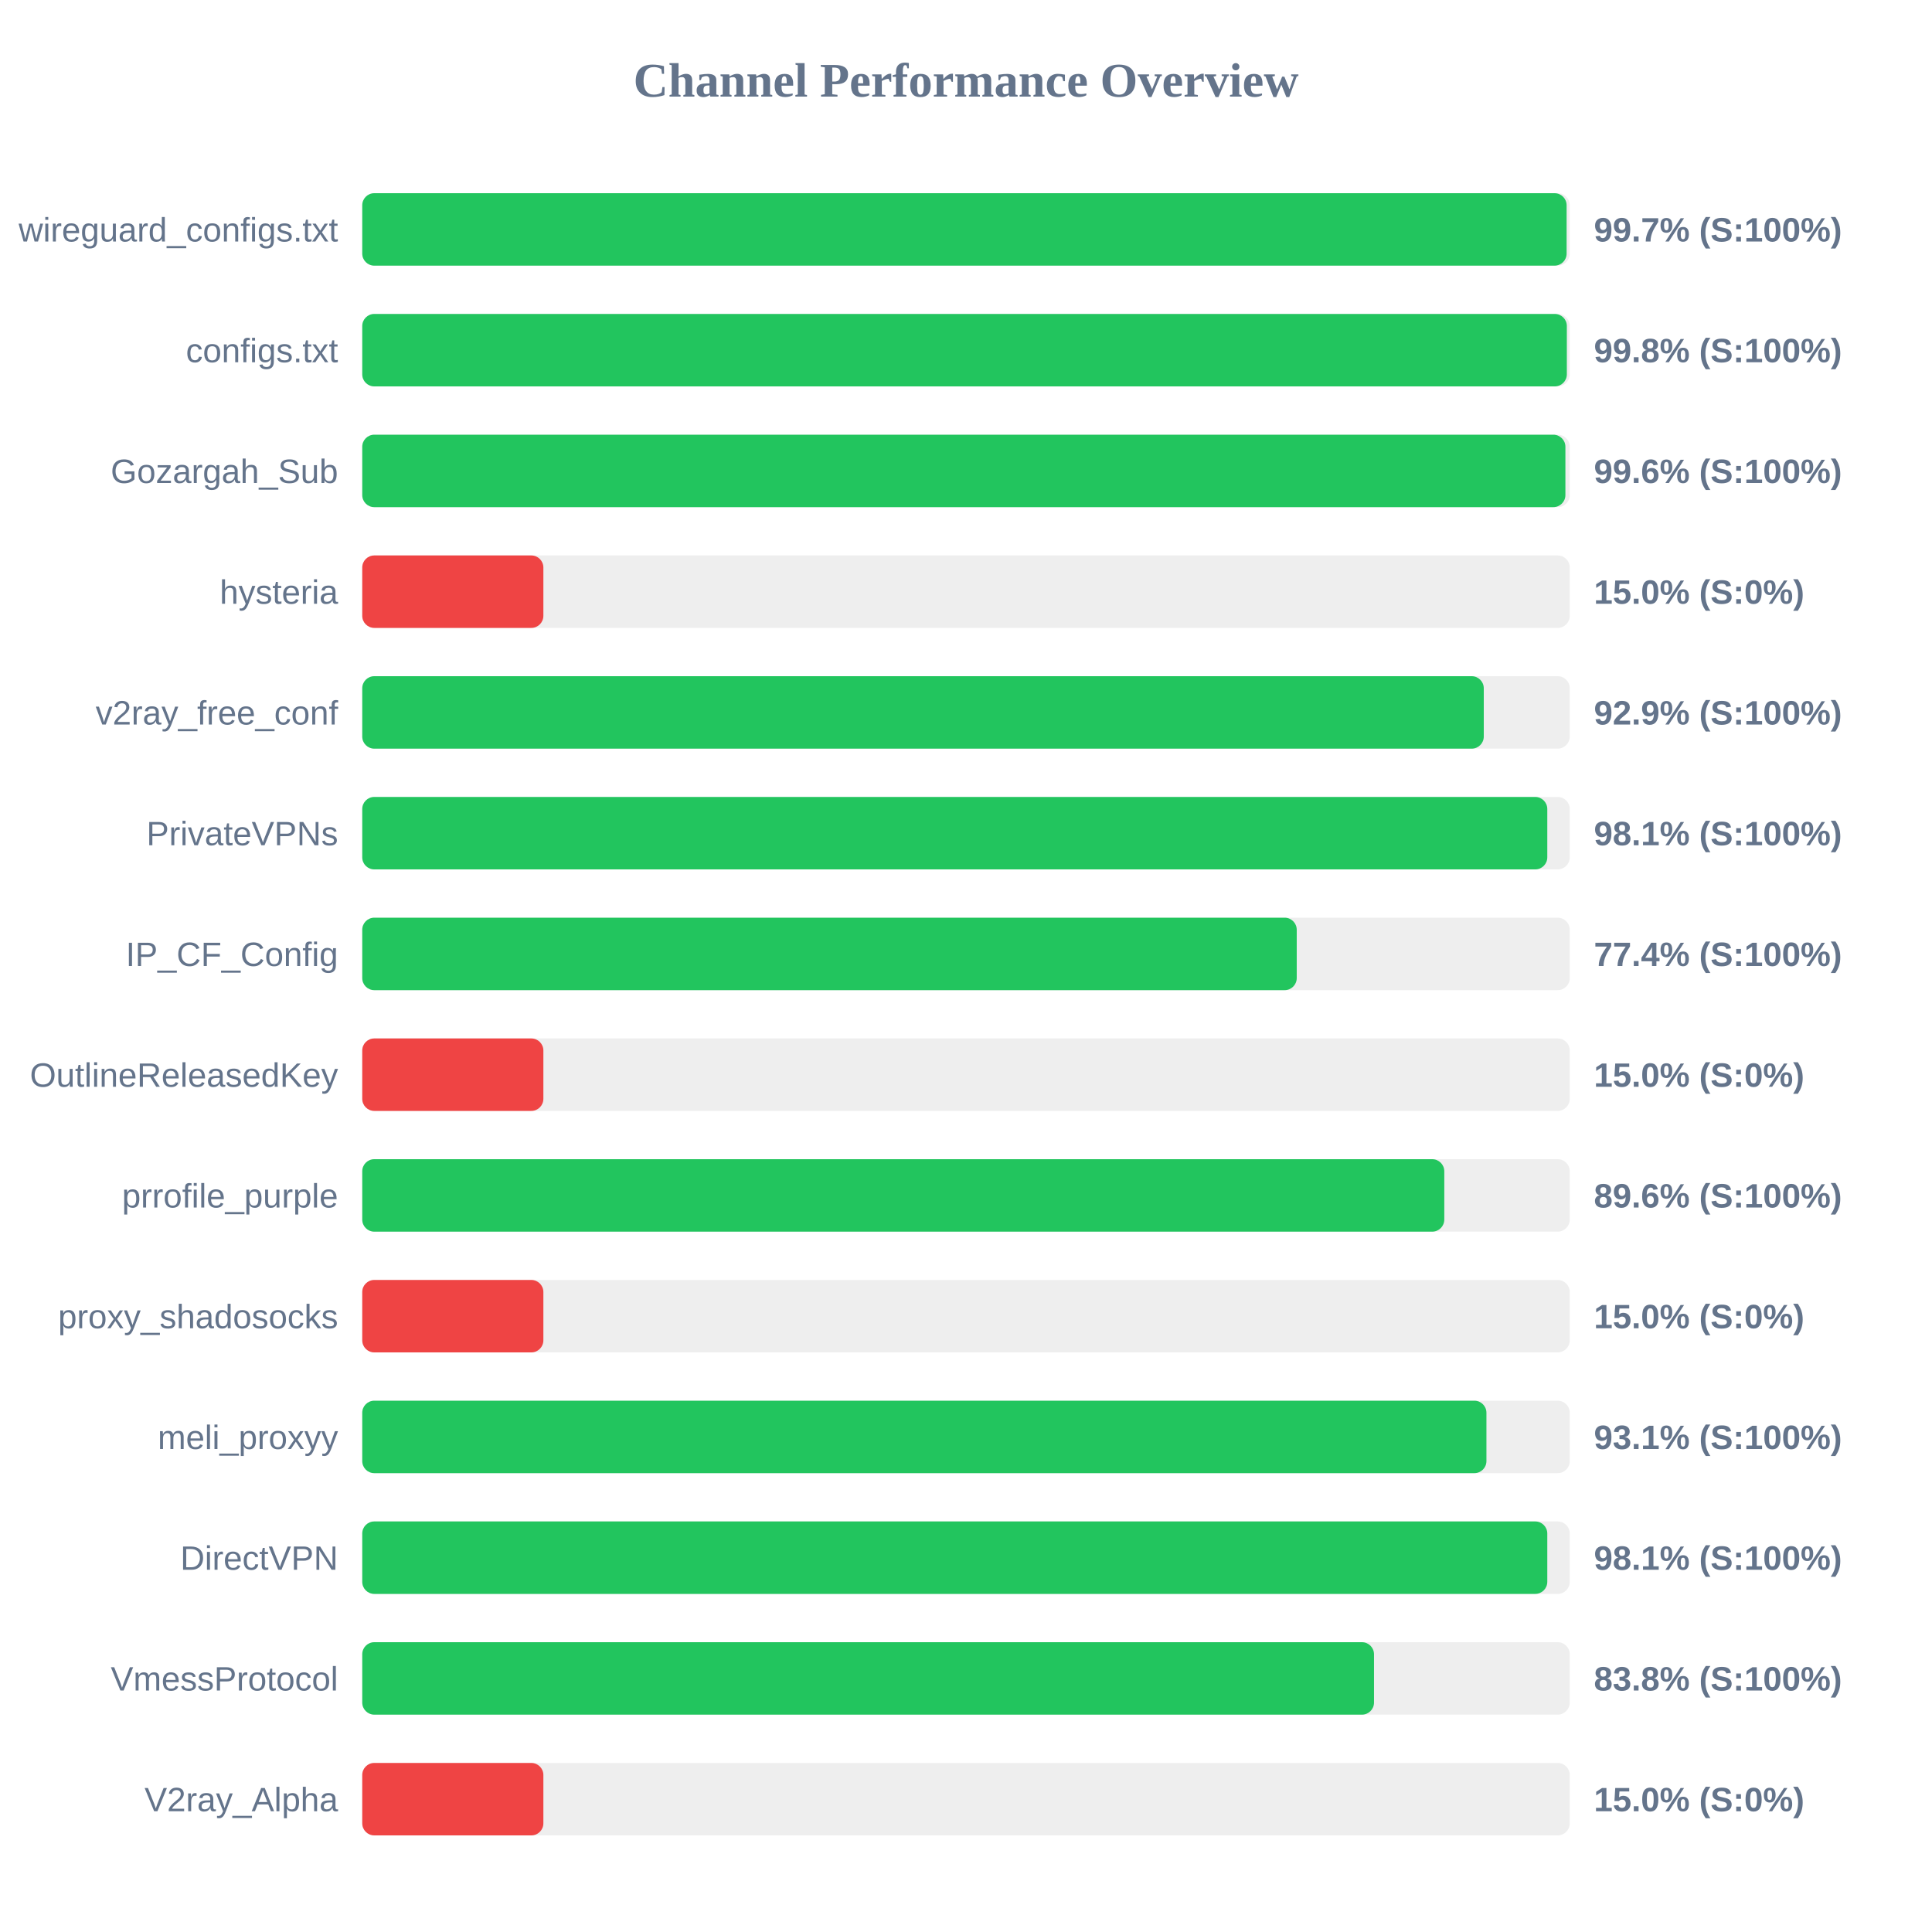
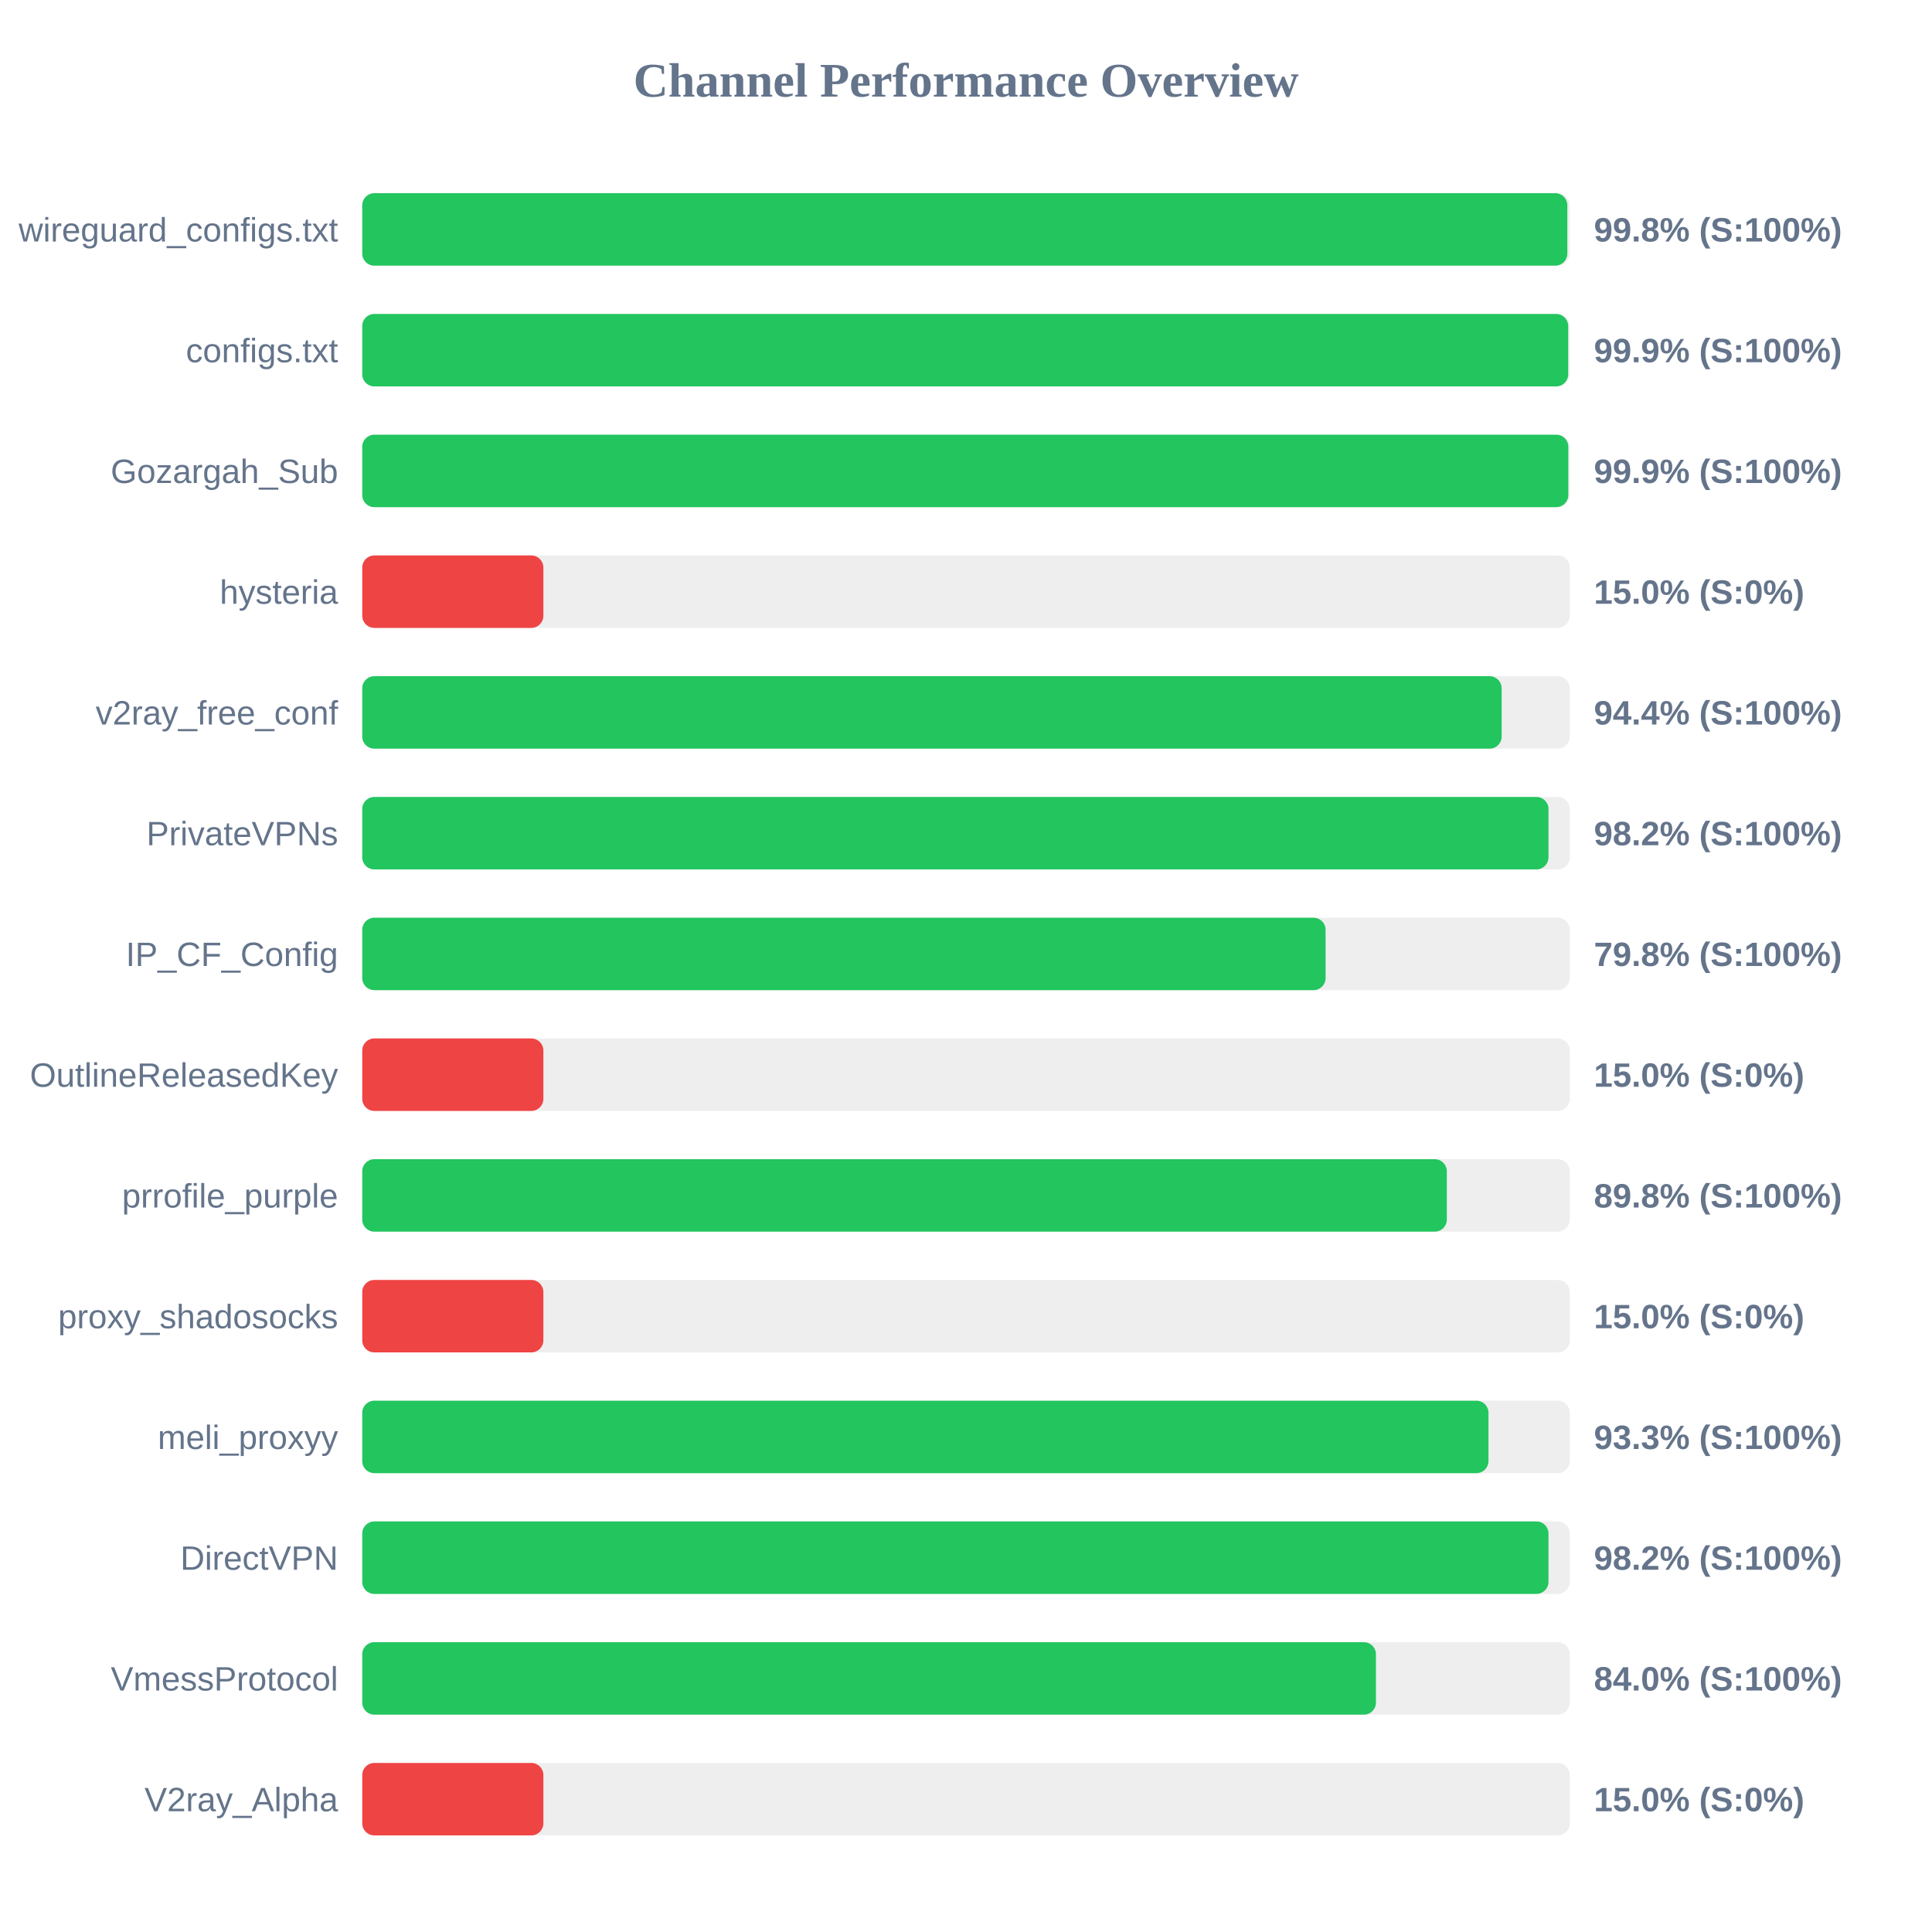
<svg xmlns="http://www.w3.org/2000/svg" width="800" height="800" version="1.1">
  <style>
        .row { font: 14px Arial; fill: #64748b; }
        .score { font: bold 14px Arial; fill: #64748b; }
    </style>
  <text x="400" y="40" text-anchor="middle" font-size="20px" font-weight="bold" fill="#64748b">Channel Performance Overview</text>
  <rect x="150" y="80" width="500" height="30" fill="#eee" rx="5" />
-   <rect x="150" y="80" width="498.7" height="30" fill="#22c55e" rx="5" />
+   <rect x="150" y="80" width="499.0" height="30" fill="#22c55e" rx="5" />
  <text x="140" y="100" text-anchor="end" class="row">wireguard_configs.txt</text>
-   <text x="660" y="100" text-anchor="start" class="score">99.7% (S:100%)</text>
+   <text x="660" y="100" text-anchor="start" class="score">99.8% (S:100%)</text>
  <rect x="150" y="130" width="500" height="30" fill="#eee" rx="5" />
-   <rect x="150" y="130" width="498.8" height="30" fill="#22c55e" rx="5" />
+   <rect x="150" y="130" width="499.35" height="30" fill="#22c55e" rx="5" />
  <text x="140" y="150" text-anchor="end" class="row">configs.txt</text>
-   <text x="660" y="150" text-anchor="start" class="score">99.8% (S:100%)</text>
+   <text x="660" y="150" text-anchor="start" class="score">99.9% (S:100%)</text>
  <rect x="150" y="180" width="500" height="30" fill="#eee" rx="5" />
-   <rect x="150" y="180" width="498.2" height="30" fill="#22c55e" rx="5" />
+   <rect x="150" y="180" width="499.4" height="30" fill="#22c55e" rx="5" />
  <text x="140" y="200" text-anchor="end" class="row">Gozargah_Sub</text>
-   <text x="660" y="200" text-anchor="start" class="score">99.6% (S:100%)</text>
+   <text x="660" y="200" text-anchor="start" class="score">99.9% (S:100%)</text>
  <rect x="150" y="230" width="500" height="30" fill="#eee" rx="5" />
  <rect x="150" y="230" width="75.0" height="30" fill="#ef4444" rx="5" />
  <text x="140" y="250" text-anchor="end" class="row">hysteria</text>
  <text x="660" y="250" text-anchor="start" class="score">15.0% (S:0%)</text>
  <rect x="150" y="280" width="500" height="30" fill="#eee" rx="5" />
-   <rect x="150" y="280" width="464.4" height="30" fill="#22c55e" rx="5" />
+   <rect x="150" y="280" width="471.8" height="30" fill="#22c55e" rx="5" />
  <text x="140" y="300" text-anchor="end" class="row">v2ray_free_conf</text>
-   <text x="660" y="300" text-anchor="start" class="score">92.9% (S:100%)</text>
+   <text x="660" y="300" text-anchor="start" class="score">94.4% (S:100%)</text>
  <rect x="150" y="330" width="500" height="30" fill="#eee" rx="5" />
-   <rect x="150" y="330" width="490.7" height="30" fill="#22c55e" rx="5" />
+   <rect x="150" y="330" width="491.2" height="30" fill="#22c55e" rx="5" />
  <text x="140" y="350" text-anchor="end" class="row">PrivateVPNs</text>
-   <text x="660" y="350" text-anchor="start" class="score">98.1% (S:100%)</text>
+   <text x="660" y="350" text-anchor="start" class="score">98.2% (S:100%)</text>
  <rect x="150" y="380" width="500" height="30" fill="#eee" rx="5" />
-   <rect x="150" y="380" width="386.95" height="30" fill="#22c55e" rx="5" />
+   <rect x="150" y="380" width="398.9" height="30" fill="#22c55e" rx="5" />
  <text x="140" y="400" text-anchor="end" class="row">IP_CF_Config</text>
-   <text x="660" y="400" text-anchor="start" class="score">77.4% (S:100%)</text>
+   <text x="660" y="400" text-anchor="start" class="score">79.8% (S:100%)</text>
  <rect x="150" y="430" width="500" height="30" fill="#eee" rx="5" />
  <rect x="150" y="430" width="75.0" height="30" fill="#ef4444" rx="5" />
  <text x="140" y="450" text-anchor="end" class="row">OutlineReleasedKey</text>
  <text x="660" y="450" text-anchor="start" class="score">15.0% (S:0%)</text>
  <rect x="150" y="480" width="500" height="30" fill="#eee" rx="5" />
-   <rect x="150" y="480" width="448.05" height="30" fill="#22c55e" rx="5" />
+   <rect x="150" y="480" width="449.1" height="30" fill="#22c55e" rx="5" />
  <text x="140" y="500" text-anchor="end" class="row">prrofile_purple</text>
-   <text x="660" y="500" text-anchor="start" class="score">89.6% (S:100%)</text>
+   <text x="660" y="500" text-anchor="start" class="score">89.8% (S:100%)</text>
  <rect x="150" y="530" width="500" height="30" fill="#eee" rx="5" />
  <rect x="150" y="530" width="75.0" height="30" fill="#ef4444" rx="5" />
  <text x="140" y="550" text-anchor="end" class="row">proxy_shadosocks</text>
  <text x="660" y="550" text-anchor="start" class="score">15.0% (S:0%)</text>
  <rect x="150" y="580" width="500" height="30" fill="#eee" rx="5" />
-   <rect x="150" y="580" width="465.5" height="30" fill="#22c55e" rx="5" />
+   <rect x="150" y="580" width="466.35" height="30" fill="#22c55e" rx="5" />
  <text x="140" y="600" text-anchor="end" class="row">meli_proxyy</text>
-   <text x="660" y="600" text-anchor="start" class="score">93.1% (S:100%)</text>
+   <text x="660" y="600" text-anchor="start" class="score">93.3% (S:100%)</text>
  <rect x="150" y="630" width="500" height="30" fill="#eee" rx="5" />
-   <rect x="150" y="630" width="490.7" height="30" fill="#22c55e" rx="5" />
+   <rect x="150" y="630" width="491.2" height="30" fill="#22c55e" rx="5" />
  <text x="140" y="650" text-anchor="end" class="row">DirectVPN</text>
-   <text x="660" y="650" text-anchor="start" class="score">98.1% (S:100%)</text>
+   <text x="660" y="650" text-anchor="start" class="score">98.2% (S:100%)</text>
  <rect x="150" y="680" width="500" height="30" fill="#eee" rx="5" />
-   <rect x="150" y="680" width="418.95" height="30" fill="#22c55e" rx="5" />
+   <rect x="150" y="680" width="419.75" height="30" fill="#22c55e" rx="5" />
  <text x="140" y="700" text-anchor="end" class="row">VmessProtocol</text>
-   <text x="660" y="700" text-anchor="start" class="score">83.8% (S:100%)</text>
+   <text x="660" y="700" text-anchor="start" class="score">84.0% (S:100%)</text>
  <rect x="150" y="730" width="500" height="30" fill="#eee" rx="5" />
  <rect x="150" y="730" width="75.0" height="30" fill="#ef4444" rx="5" />
  <text x="140" y="750" text-anchor="end" class="row">V2ray_Alpha</text>
  <text x="660" y="750" text-anchor="start" class="score">15.0% (S:0%)</text>
</svg>
